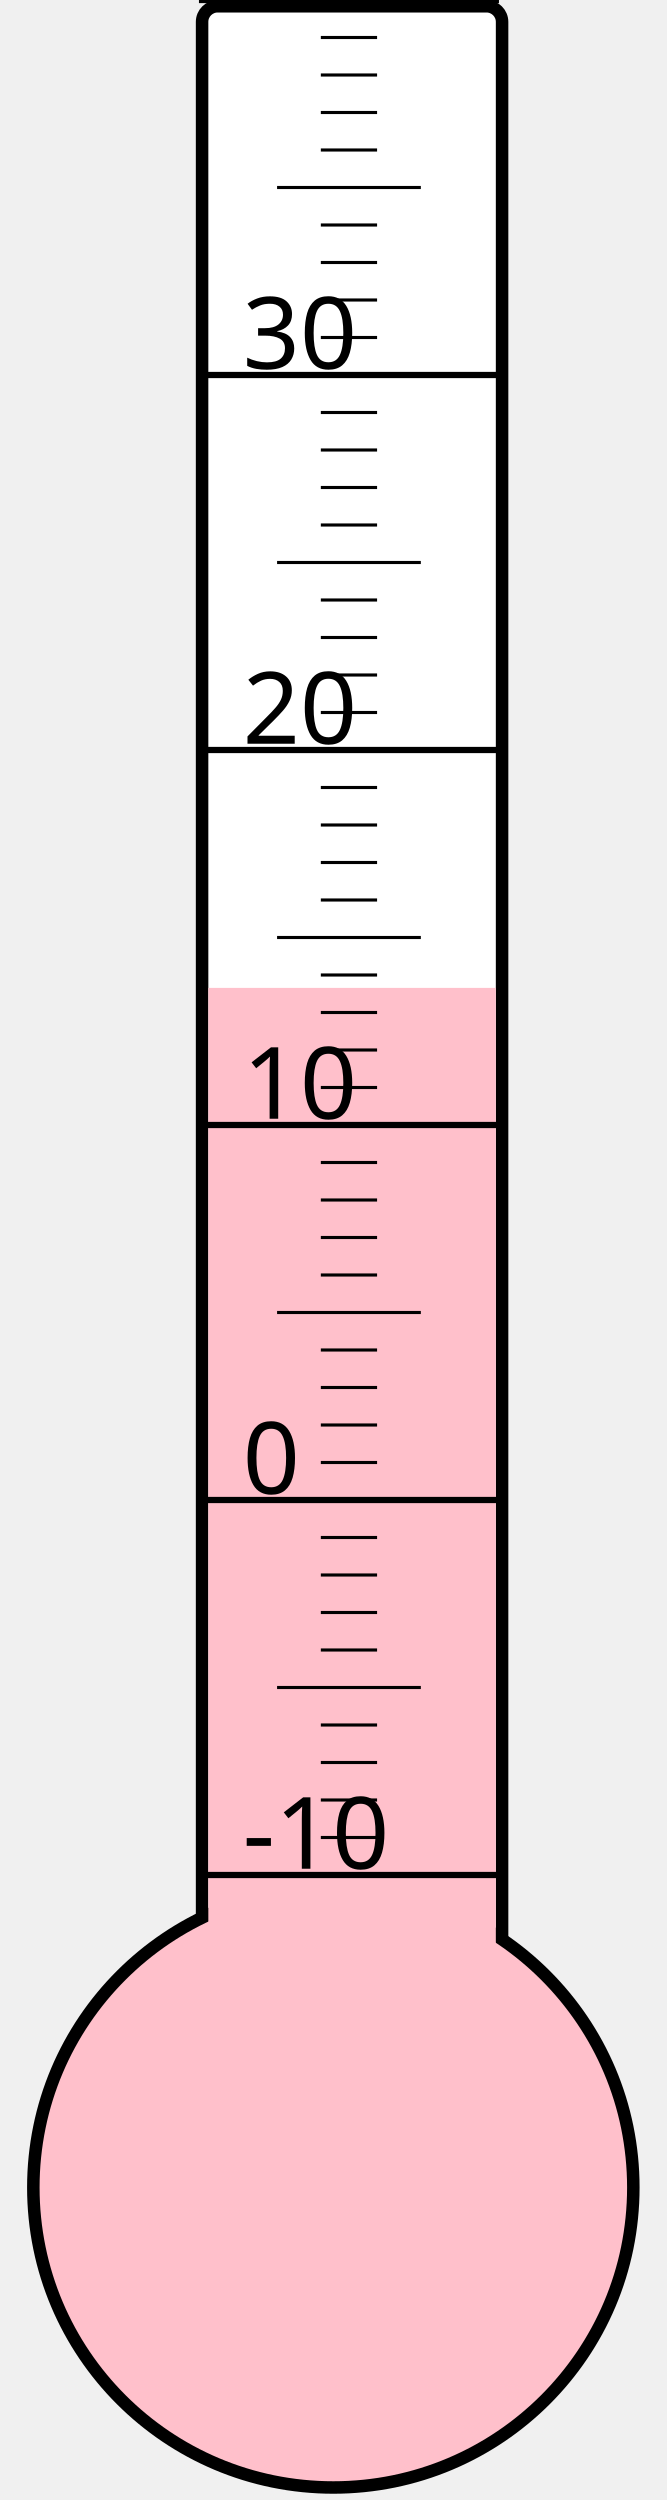
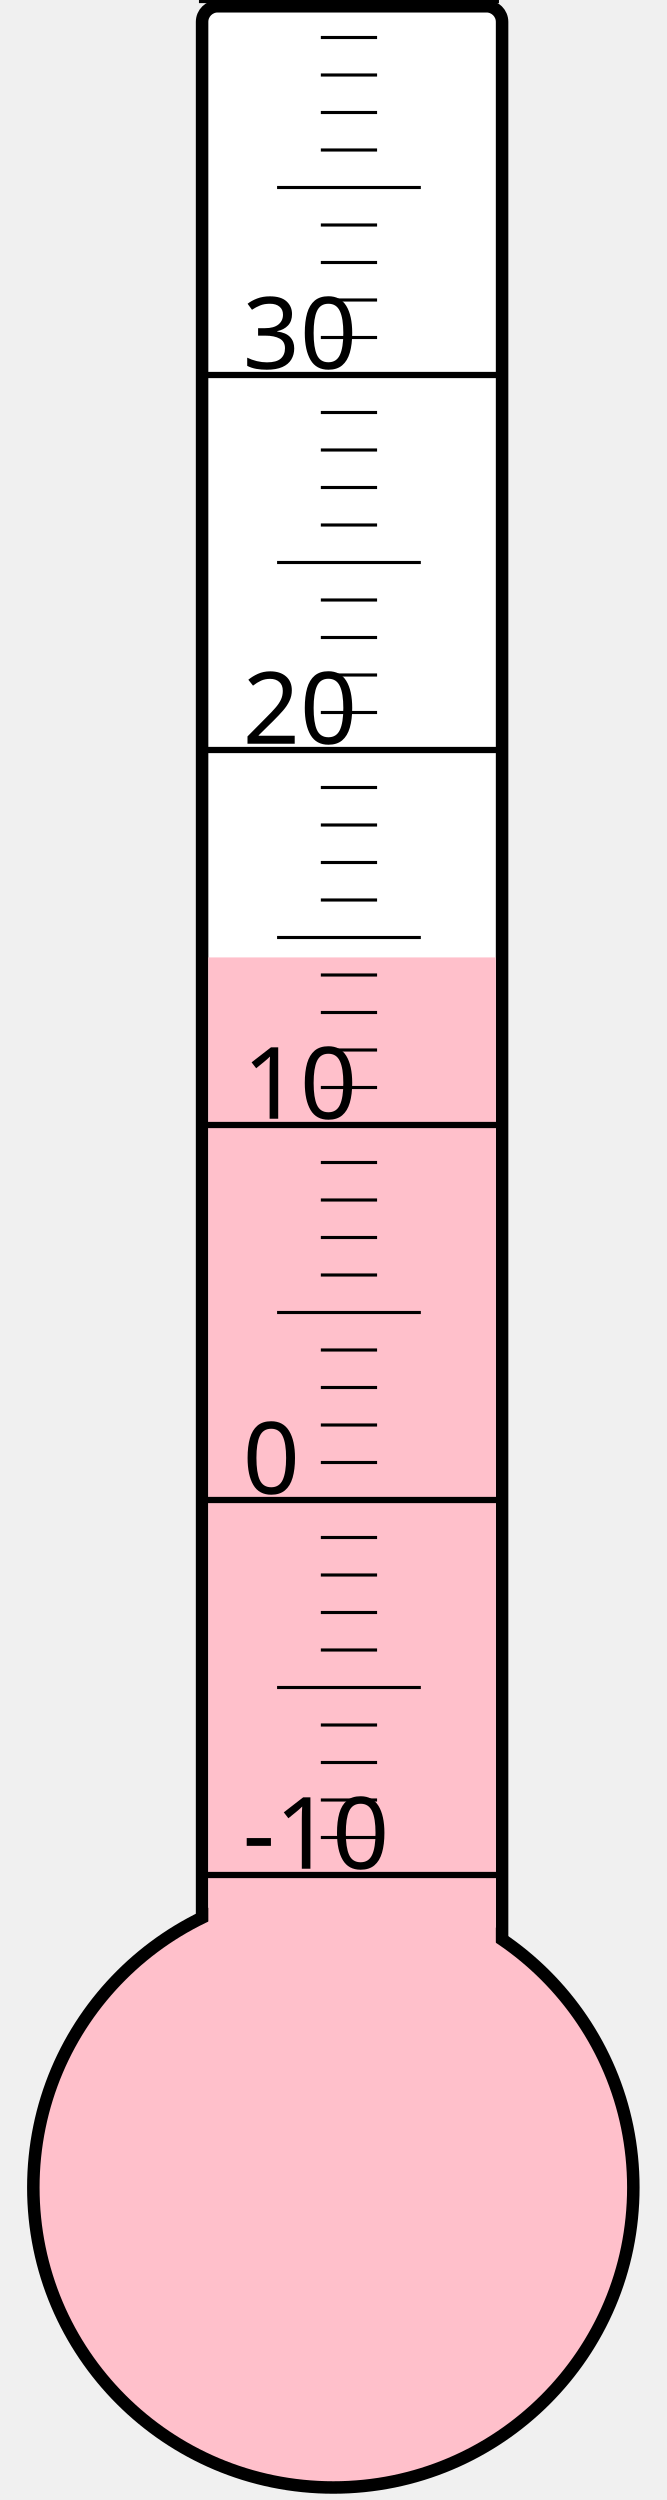
<svg xmlns="http://www.w3.org/2000/svg" width="40px" height="150px" viewBox="0 0 200 800">
  <rect width="200" height="800" x="0" y="0" style="fill: #ffffeb; fill-opacity: 0;" />
  <rect width="96" height="680" x="58" y="2" rx="5" ry="5" style="fill: white; fill-opacity: 1; stroke: black; stroke-width: 4;" />
  <circle cx="100" cy="700" r="96" style="fill: pink; stroke: black; stroke-width: 4;" />
-   <rect width="92" height="383.875" x="60" y="316.125" style="fill: pink; fill-opacity: 1; stroke-width: 0;" />
+   <rect width="92" height="393.625" x="60" y="306.375" style="fill: pink; fill-opacity: 1; stroke-width: 0;" />
  <text x="71" y="598" style="font-family: sans-serif; font-size: 24pt;">-10</text>
  <text x="71" y="478" style="font-family: sans-serif; font-size: 24pt;">0</text>
  <text x="71" y="358" style="font-family: sans-serif; font-size: 24pt;">10</text>
  <text x="71" y="238" style="font-family: sans-serif; font-size: 24pt;">20</text>
  <text x="71" y="118" style="font-family: sans-serif; font-size: 24pt;">30</text>
  <g style="stroke: black;">
    <line x1="57" y1="600" x2="153" y2="600" style="stroke-width: 2;" />
    <line x1="96" y1="588" x2="114" y2="588" style="stroke-width: 1;" />
    <line x1="96" y1="576" x2="114" y2="576" style="stroke-width: 1;" />
    <line x1="96" y1="564" x2="114" y2="564" style="stroke-width: 1;" />
    <line x1="96" y1="552" x2="114" y2="552" style="stroke-width: 1;" />
    <line x1="82" y1="540" x2="128" y2="540" style="stroke-width: 1;" />
    <line x1="96" y1="528" x2="114" y2="528" style="stroke-width: 1;" />
    <line x1="96" y1="516" x2="114" y2="516" style="stroke-width: 1;" />
    <line x1="96" y1="504" x2="114" y2="504" style="stroke-width: 1;" />
    <line x1="96" y1="492" x2="114" y2="492" style="stroke-width: 1;" />
    <line x1="57" y1="480" x2="153" y2="480" style="stroke-width: 2;" />
    <line x1="96" y1="468" x2="114" y2="468" style="stroke-width: 1;" />
    <line x1="96" y1="456" x2="114" y2="456" style="stroke-width: 1;" />
    <line x1="96" y1="444" x2="114" y2="444" style="stroke-width: 1;" />
    <line x1="96" y1="432" x2="114" y2="432" style="stroke-width: 1;" />
    <line x1="82" y1="420" x2="128" y2="420" style="stroke-width: 1;" />
    <line x1="96" y1="408" x2="114" y2="408" style="stroke-width: 1;" />
    <line x1="96" y1="396" x2="114" y2="396" style="stroke-width: 1;" />
    <line x1="96" y1="384" x2="114" y2="384" style="stroke-width: 1;" />
    <line x1="96" y1="372" x2="114" y2="372" style="stroke-width: 1;" />
    <line x1="57" y1="360" x2="153" y2="360" style="stroke-width: 2;" />
    <line x1="96" y1="348" x2="114" y2="348" style="stroke-width: 1;" />
    <line x1="96" y1="336" x2="114" y2="336" style="stroke-width: 1;" />
    <line x1="96" y1="324" x2="114" y2="324" style="stroke-width: 1;" />
    <line x1="96" y1="312" x2="114" y2="312" style="stroke-width: 1;" />
    <line x1="82" y1="300" x2="128" y2="300" style="stroke-width: 1;" />
    <line x1="96" y1="288" x2="114" y2="288" style="stroke-width: 1;" />
    <line x1="96" y1="276" x2="114" y2="276" style="stroke-width: 1;" />
    <line x1="96" y1="264" x2="114" y2="264" style="stroke-width: 1;" />
    <line x1="96" y1="252" x2="114" y2="252" style="stroke-width: 1;" />
    <line x1="57" y1="240" x2="153" y2="240" style="stroke-width: 2;" />
    <line x1="96" y1="228" x2="114" y2="228" style="stroke-width: 1;" />
    <line x1="96" y1="216" x2="114" y2="216" style="stroke-width: 1;" />
    <line x1="96" y1="204" x2="114" y2="204" style="stroke-width: 1;" />
    <line x1="96" y1="192" x2="114" y2="192" style="stroke-width: 1;" />
    <line x1="82" y1="180" x2="128" y2="180" style="stroke-width: 1;" />
    <line x1="96" y1="168" x2="114" y2="168" style="stroke-width: 1;" />
    <line x1="96" y1="156" x2="114" y2="156" style="stroke-width: 1;" />
    <line x1="96" y1="144" x2="114" y2="144" style="stroke-width: 1;" />
    <line x1="96" y1="132" x2="114" y2="132" style="stroke-width: 1;" />
    <line x1="57" y1="120" x2="153" y2="120" style="stroke-width: 2;" />
    <line x1="96" y1="108" x2="114" y2="108" style="stroke-width: 1;" />
    <line x1="96" y1="96" x2="114" y2="96" style="stroke-width: 1;" />
    <line x1="96" y1="84" x2="114" y2="84" style="stroke-width: 1;" />
    <line x1="96" y1="72" x2="114" y2="72" style="stroke-width: 1;" />
    <line x1="82" y1="60" x2="128" y2="60" style="stroke-width: 1;" />
    <line x1="96" y1="48" x2="114" y2="48" style="stroke-width: 1;" />
    <line x1="96" y1="36" x2="114" y2="36" style="stroke-width: 1;" />
    <line x1="96" y1="24" x2="114" y2="24" style="stroke-width: 1;" />
    <line x1="96" y1="12" x2="114" y2="12" style="stroke-width: 1;" />
    <line x1="57" y1="0" x2="153" y2="0" style="stroke-width: 2;" />
  </g>
</svg>
